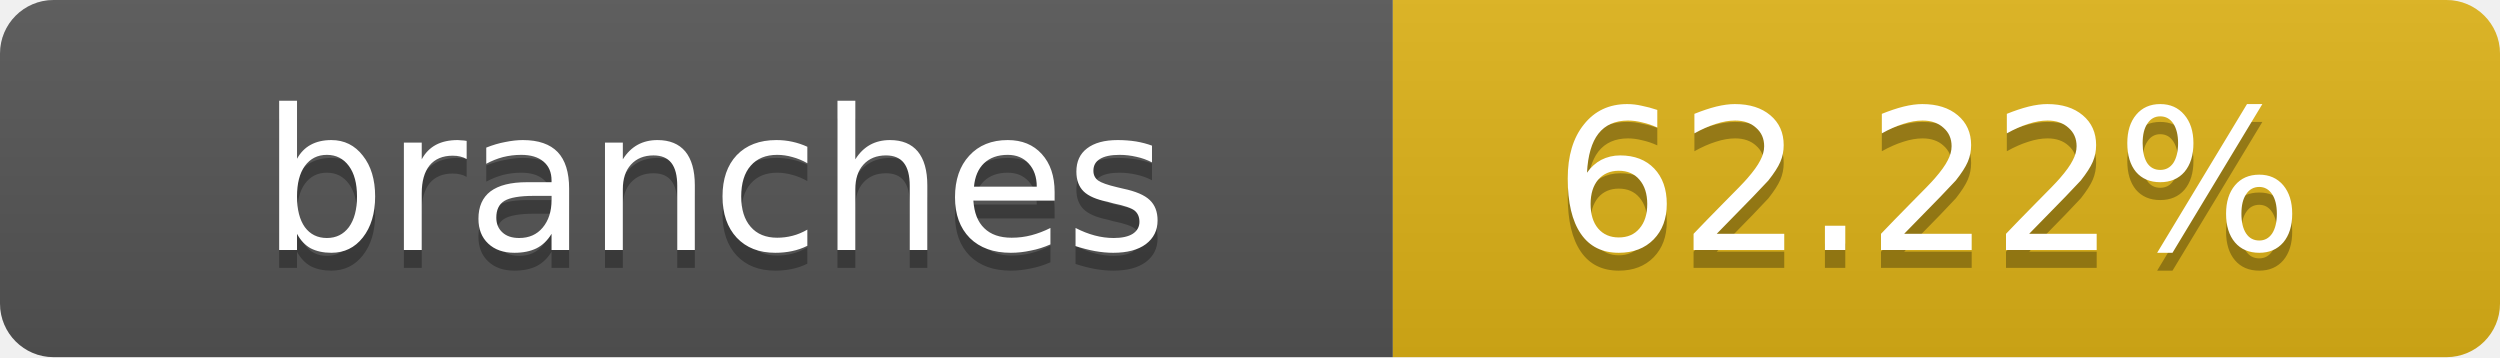
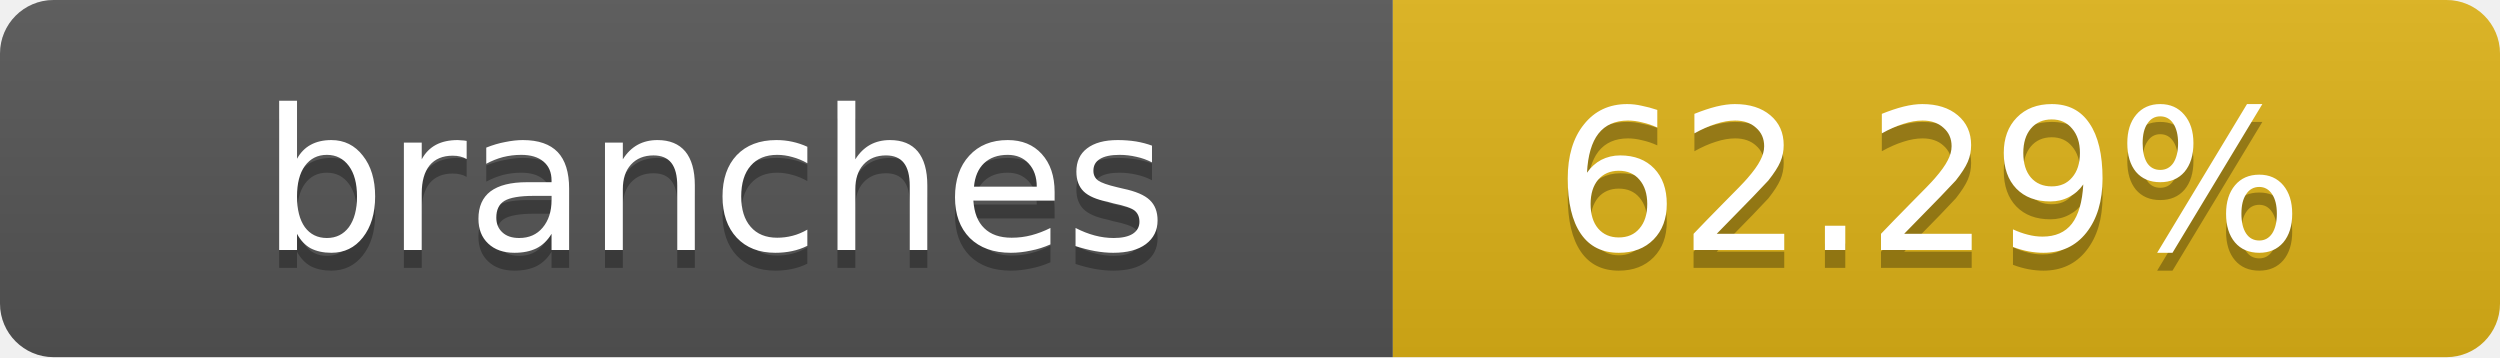
- <svg xmlns="http://www.w3.org/2000/svg" width="140" height="20" role="img" aria-label="branches: 62.22%">
+ <svg xmlns="http://www.w3.org/2000/svg" width="140" height="20" role="img" aria-label="branches: 62.29%">
  <linearGradient id="s" x2="0" y2="100%">
    <stop offset="0" stop-color="#bbb" stop-opacity=".1" />
    <stop offset="1" stop-opacity=".1" />
  </linearGradient>
  <clipPath id="r">
    <rect width="140" height="20" rx="3" fill="#fff" />
  </clipPath>
  <g clip-path="url(#r)">
    <rect width="78" height="20" fill="#555" />
    <rect x="78" width="62" height="20" fill="#dfb317" />
    <rect width="140" height="20" fill="url(#s)" />
  </g>
  <g fill="#fff" text-anchor="middle" font-family="Verdana,Geneva,DejaVu Sans,sans-serif" text-rendering="geometricPrecision" font-size="11">
    <text x="40" y="15" fill="#010101" fill-opacity=".3">branches</text>
    <text x="40" y="14">branches</text>
-     <text x="108" y="15" fill="#010101" fill-opacity=".3">62.22%</text>
-     <text x="108" y="14">62.22%</text>
+     <text x="108" y="15" fill="#010101" fill-opacity=".3">62.29%</text>
+     <text x="108" y="14">62.29%</text>
  </g>
</svg>
